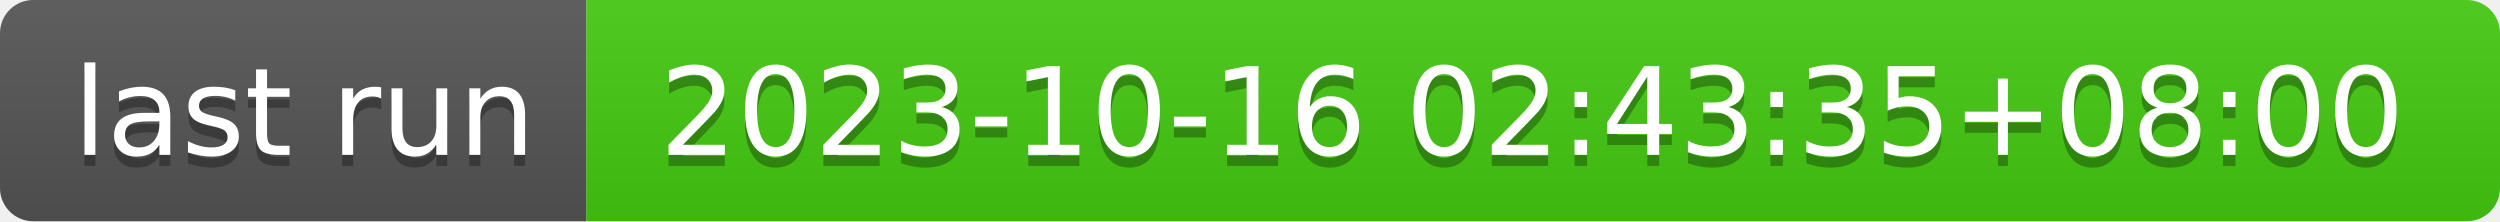
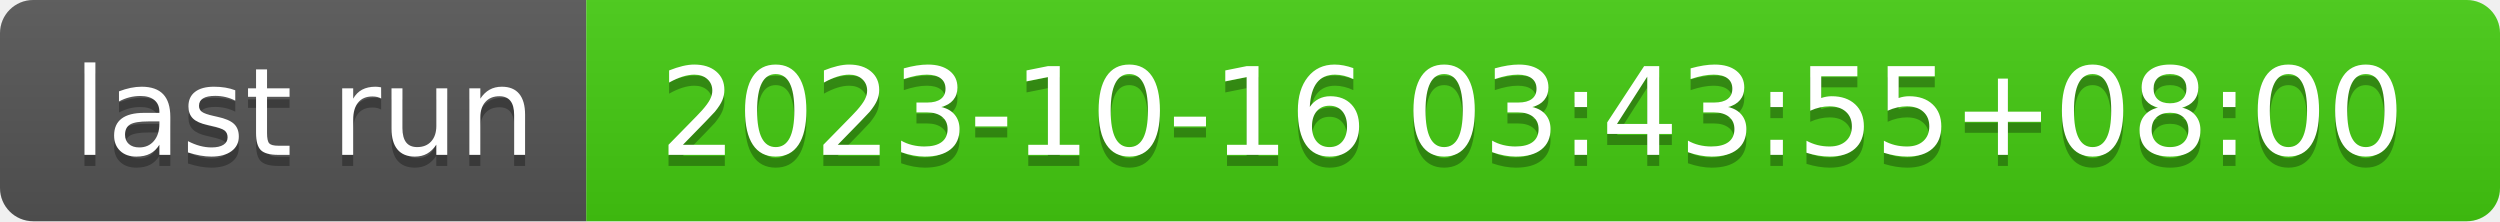
- <svg xmlns="http://www.w3.org/2000/svg" width="226" height="20" role="img" aria-label="last run: 2023-10-16 02:43:35+08:00">
+ <svg xmlns="http://www.w3.org/2000/svg" width="226" height="20" role="img" aria-label="last run: 2023-10-16 03:43:55+08:00">
  <linearGradient id="s" x2="0" y2="100%">
    <stop offset="0" stop-color="#bbb" stop-opacity=".1" />
    <stop offset="1" stop-opacity=".1" />
  </linearGradient>
  <clipPath id="r">
    <rect width="226" height="20" rx="3" fill="#fff" />
  </clipPath>
  <g clip-path="url(#r)">
    <rect width="53" height="20" fill="#555" />
    <rect x="53" width="173" height="20" fill="#4c1" />
    <rect width="226" height="20" fill="url(#s)" />
  </g>
  <g fill="#fff" text-anchor="middle" font-family="Verdana,Geneva,DejaVu Sans,sans-serif" text-rendering="geometricPrecision" font-size="110">
    <text aria-hidden="true" x="275" y="150" fill="#010101" fill-opacity=".3" transform="scale(.1)" textLength="430">last run</text>
    <text x="275" y="140" transform="scale(.1)" fill="#fff" textLength="430">last run</text>
-     <text aria-hidden="true" x="1385" y="150" fill="#010101" fill-opacity=".3" transform="scale(.1)" textLength="1630">2023-10-16 02:43:35+08:00</text>
-     <text x="1385" y="140" transform="scale(.1)" fill="#fff" textLength="1630">2023-10-16 02:43:35+08:00</text>
+     <text aria-hidden="true" x="1385" y="150" fill="#010101" fill-opacity=".3" transform="scale(.1)" textLength="1630">2023-10-16 03:43:55+08:00</text>
+     <text x="1385" y="140" transform="scale(.1)" fill="#fff" textLength="1630">2023-10-16 03:43:55+08:00</text>
  </g>
</svg>
